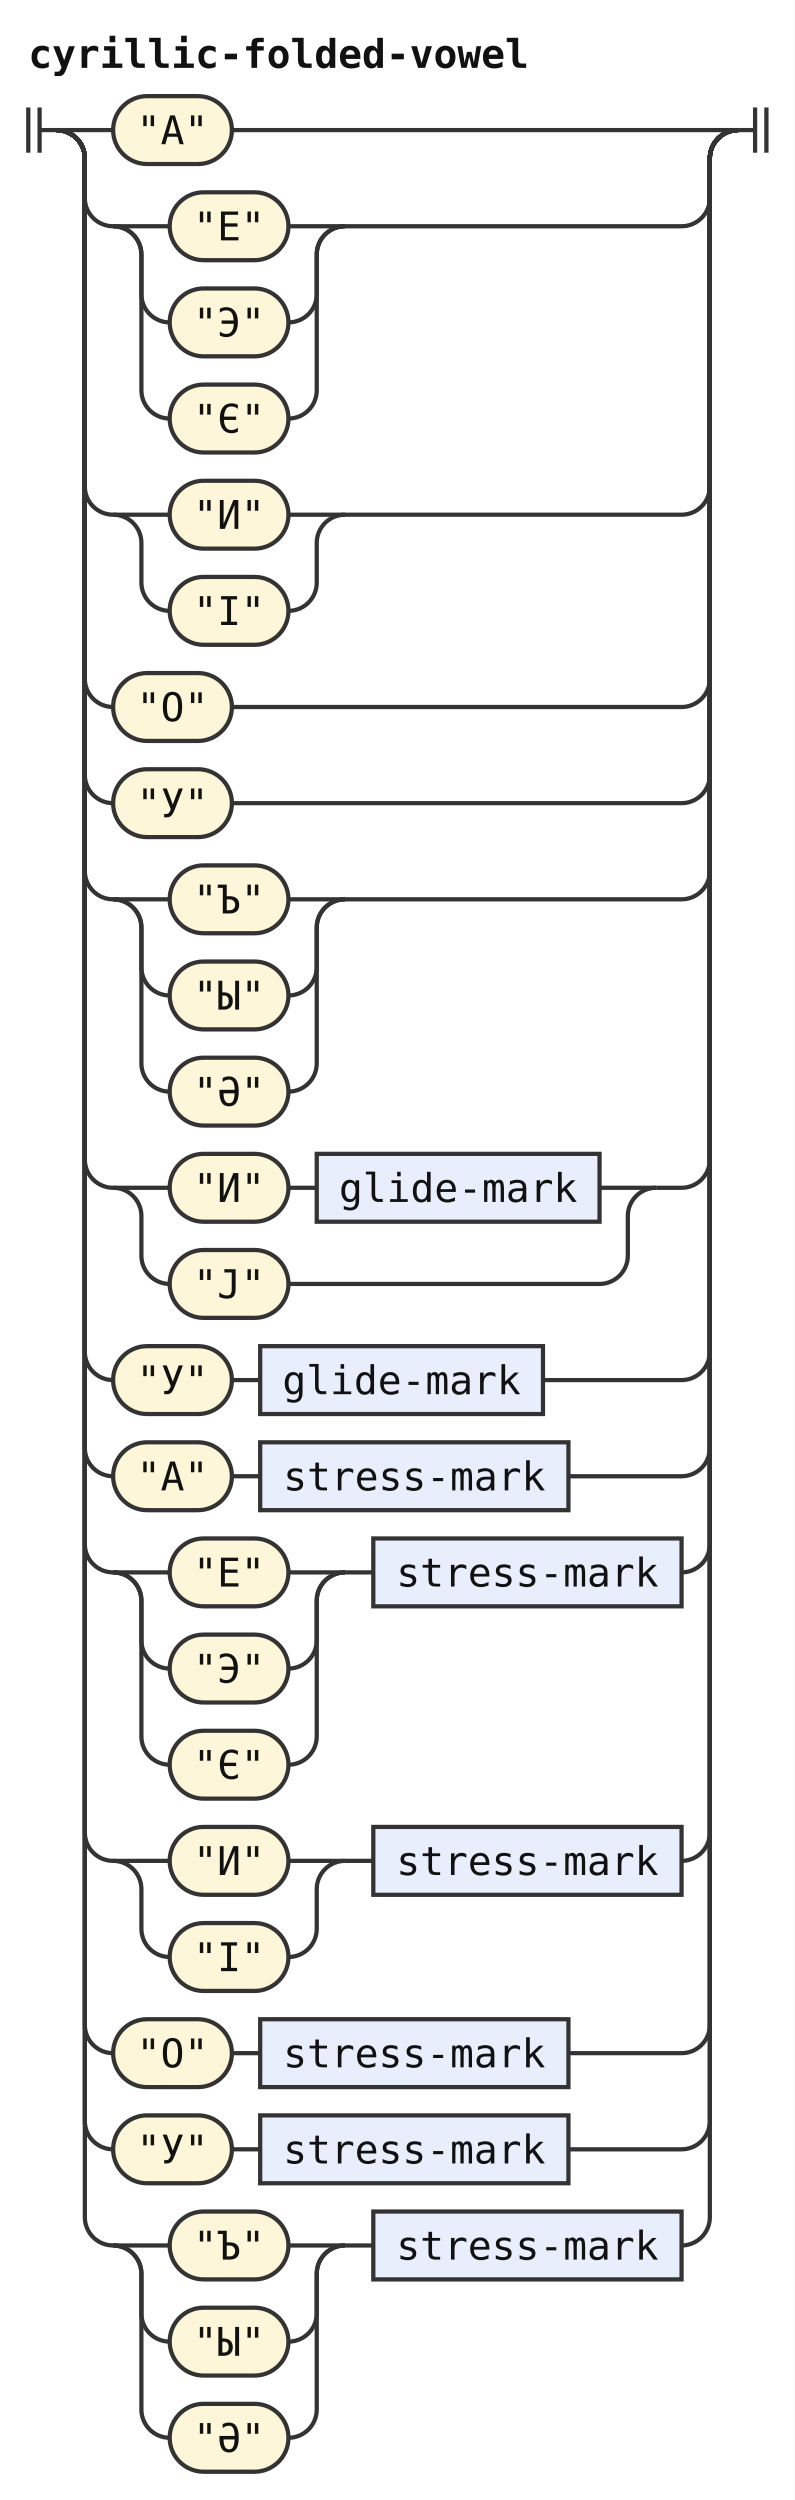
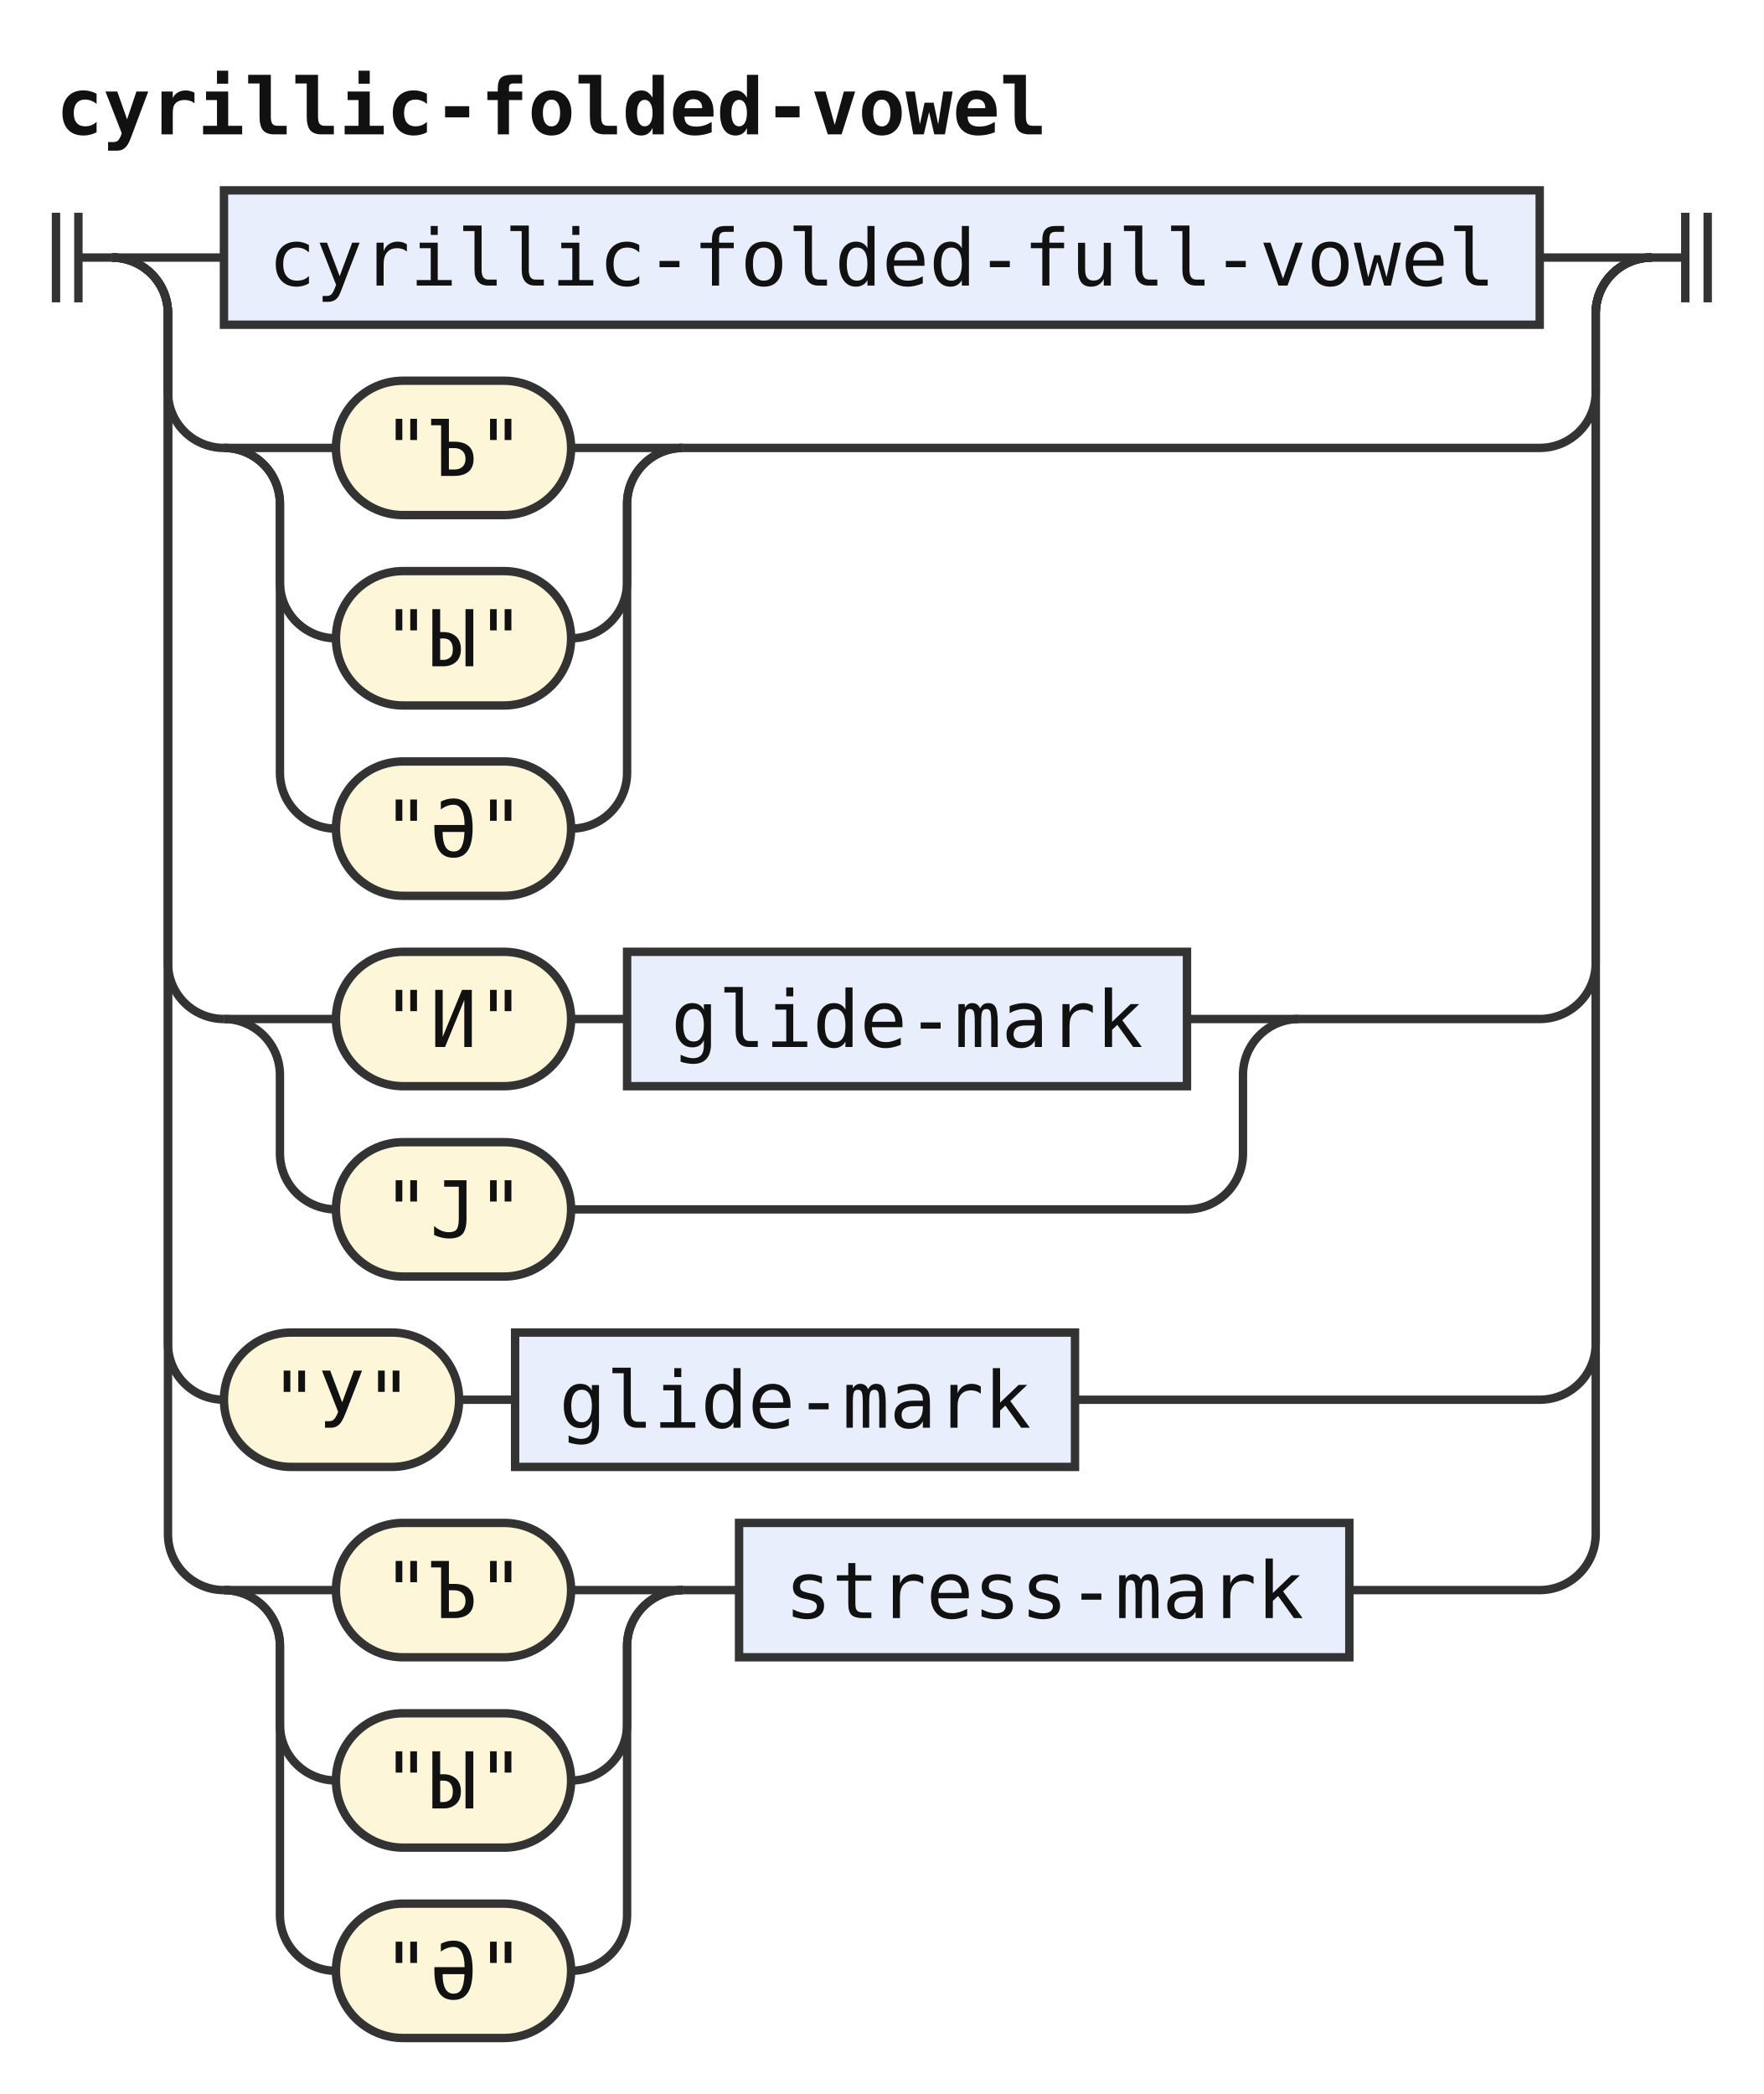
- <svg xmlns="http://www.w3.org/2000/svg" width="281" height="884" viewBox="0 0 281 884" role="img" aria-label="Railroad diagram of the rule cyrillic-folded-vowel">
+ <svg xmlns="http://www.w3.org/2000/svg" width="315" height="374" viewBox="0 0 315 374" role="img" aria-label="Railroad diagram of the rule cyrillic-folded-vowel">
  <style>path{fill:none;stroke:#333;stroke-width:1.5}.rule rect{fill:#e8eefc;stroke:#333;stroke-width:1.5}.terminal rect{fill:#fdf6d8;stroke:#333;stroke-width:1.5}text{font-family:ui-monospace,SFMono-Regular,Menlo,Consolas,"DejaVu Sans Mono","Liberation Mono",monospace;font-size:14px;fill:#111;text-anchor:middle}text.label{font-size:12px;font-style:italic;fill:#555;text-anchor:start}text.title{font-weight:bold;text-anchor:start}</style>
  <rect width="100%" height="100%" fill="#fff" />
  <text class="title" x="10" y="24" textLength="176.4" lengthAdjust="spacingAndGlyphs">cyrillic-folded-vowel</text>
  <path d="M10 38v16m4 -16v16M14 46h6" />
  <path d="M20 46h20" />
-   <g class="terminal">
-     <rect x="40" y="34" width="42" height="24" rx="12" />
-     <text x="61" y="51" textLength="25.2" lengthAdjust="spacingAndGlyphs">"А"</text>
+   <g class="rule">
+     <rect x="40" y="34" width="235" height="24" rx="0" />
+     <text x="157.5" y="51" textLength="218.4" lengthAdjust="spacingAndGlyphs">cyrillic-folded-full-vowel</text>
  </g>
-   <path d="M82 46H261" />
+   <path d="M275 46H295" />
  <path d="M20 46a10 10 0 0 1 10 10V70a10 10 0 0 0 10 10" />
  <path d="M40 80h20" />
  <g class="terminal">
    <rect x="60" y="68" width="42" height="24" rx="12" />
-     <text x="81" y="85" textLength="25.2" lengthAdjust="spacingAndGlyphs">"Е"</text>
+     <text x="81" y="85" textLength="25.2" lengthAdjust="spacingAndGlyphs">"Ъ"</text>
  </g>
  <path d="M102 80H122" />
  <path d="M40 80a10 10 0 0 1 10 10V104a10 10 0 0 0 10 10" />
  <g class="terminal">
    <rect x="60" y="102" width="42" height="24" rx="12" />
-     <text x="81" y="119" textLength="25.2" lengthAdjust="spacingAndGlyphs">"Э"</text>
+     <text x="81" y="119" textLength="25.2" lengthAdjust="spacingAndGlyphs">"Ы"</text>
  </g>
  <path d="M102 114H102a10 10 0 0 0 10 -10V90a10 10 0 0 1 10 -10" />
  <path d="M40 80a10 10 0 0 1 10 10V138a10 10 0 0 0 10 10" />
  <g class="terminal">
    <rect x="60" y="136" width="42" height="24" rx="12" />
-     <text x="81" y="153" textLength="25.2" lengthAdjust="spacingAndGlyphs">"Є"</text>
+     <text x="81" y="153" textLength="25.2" lengthAdjust="spacingAndGlyphs">"Ә"</text>
  </g>
  <path d="M102 148H102a10 10 0 0 0 10 -10V90a10 10 0 0 1 10 -10" />
-   <path d="M122 80H241a10 10 0 0 0 10 -10V56a10 10 0 0 1 10 -10" />
+   <path d="M122 80H275a10 10 0 0 0 10 -10V56a10 10 0 0 1 10 -10" />
  <path d="M20 46a10 10 0 0 1 10 10V172a10 10 0 0 0 10 10" />
  <path d="M40 182h20" />
  <g class="terminal">
    <rect x="60" y="170" width="42" height="24" rx="12" />
    <text x="81" y="187" textLength="25.2" lengthAdjust="spacingAndGlyphs">"И"</text>
  </g>
-   <path d="M102 182H122" />
+   <path d="M102 182h10" />
+   <g class="rule">
+     <rect x="112" y="170" width="100" height="24" rx="0" />
+     <text x="162" y="187" textLength="84" lengthAdjust="spacingAndGlyphs">glide-mark</text>
+   </g>
+   <path d="M212 182H232" />
  <path d="M40 182a10 10 0 0 1 10 10V206a10 10 0 0 0 10 10" />
  <g class="terminal">
    <rect x="60" y="204" width="42" height="24" rx="12" />
-     <text x="81" y="221" textLength="25.2" lengthAdjust="spacingAndGlyphs">"І"</text>
+     <text x="81" y="221" textLength="25.2" lengthAdjust="spacingAndGlyphs">"Ј"</text>
  </g>
-   <path d="M102 216H102a10 10 0 0 0 10 -10V192a10 10 0 0 1 10 -10" />
-   <path d="M122 182H241a10 10 0 0 0 10 -10V56a10 10 0 0 1 10 -10" />
+   <path d="M102 216H212a10 10 0 0 0 10 -10V192a10 10 0 0 1 10 -10" />
+   <path d="M232 182H275a10 10 0 0 0 10 -10V56a10 10 0 0 1 10 -10" />
  <path d="M20 46a10 10 0 0 1 10 10V240a10 10 0 0 0 10 10" />
  <g class="terminal">
    <rect x="40" y="238" width="42" height="24" rx="12" />
-     <text x="61" y="255" textLength="25.2" lengthAdjust="spacingAndGlyphs">"О"</text>
+     <text x="61" y="255" textLength="25.2" lengthAdjust="spacingAndGlyphs">"У"</text>
  </g>
-   <path d="M82 250H241a10 10 0 0 0 10 -10V56a10 10 0 0 1 10 -10" />
+   <path d="M82 250h10" />
+   <g class="rule">
+     <rect x="92" y="238" width="100" height="24" rx="0" />
+     <text x="142" y="255" textLength="84" lengthAdjust="spacingAndGlyphs">glide-mark</text>
+   </g>
+   <path d="M192 250H275a10 10 0 0 0 10 -10V56a10 10 0 0 1 10 -10" />
  <path d="M20 46a10 10 0 0 1 10 10V274a10 10 0 0 0 10 10" />
+   <path d="M40 284h20" />
  <g class="terminal">
-     <rect x="40" y="272" width="42" height="24" rx="12" />
-     <text x="61" y="289" textLength="25.2" lengthAdjust="spacingAndGlyphs">"У"</text>
+     <rect x="60" y="272" width="42" height="24" rx="12" />
+     <text x="81" y="289" textLength="25.2" lengthAdjust="spacingAndGlyphs">"Ъ"</text>
  </g>
-   <path d="M82 284H241a10 10 0 0 0 10 -10V56a10 10 0 0 1 10 -10" />
-   <path d="M20 46a10 10 0 0 1 10 10V308a10 10 0 0 0 10 10" />
-   <path d="M40 318h20" />
+   <path d="M102 284H122" />
+   <path d="M40 284a10 10 0 0 1 10 10V308a10 10 0 0 0 10 10" />
  <g class="terminal">
    <rect x="60" y="306" width="42" height="24" rx="12" />
-     <text x="81" y="323" textLength="25.2" lengthAdjust="spacingAndGlyphs">"Ъ"</text>
+     <text x="81" y="323" textLength="25.2" lengthAdjust="spacingAndGlyphs">"Ы"</text>
  </g>
-   <path d="M102 318H122" />
-   <path d="M40 318a10 10 0 0 1 10 10V342a10 10 0 0 0 10 10" />
+   <path d="M102 318H102a10 10 0 0 0 10 -10V294a10 10 0 0 1 10 -10" />
+   <path d="M40 284a10 10 0 0 1 10 10V342a10 10 0 0 0 10 10" />
  <g class="terminal">
    <rect x="60" y="340" width="42" height="24" rx="12" />
-     <text x="81" y="357" textLength="25.2" lengthAdjust="spacingAndGlyphs">"Ы"</text>
+     <text x="81" y="357" textLength="25.2" lengthAdjust="spacingAndGlyphs">"Ә"</text>
  </g>
-   <path d="M102 352H102a10 10 0 0 0 10 -10V328a10 10 0 0 1 10 -10" />
-   <path d="M40 318a10 10 0 0 1 10 10V376a10 10 0 0 0 10 10" />
-   <g class="terminal">
-     <rect x="60" y="374" width="42" height="24" rx="12" />
-     <text x="81" y="391" textLength="25.2" lengthAdjust="spacingAndGlyphs">"Ә"</text>
+   <path d="M102 352H102a10 10 0 0 0 10 -10V294a10 10 0 0 1 10 -10" />
+   <path d="M122 284h10" />
+   <g class="rule">
+     <rect x="132" y="272" width="109" height="24" rx="0" />
+     <text x="186.5" y="289" textLength="92.4" lengthAdjust="spacingAndGlyphs">stress-mark</text>
  </g>
-   <path d="M102 386H102a10 10 0 0 0 10 -10V328a10 10 0 0 1 10 -10" />
-   <path d="M122 318H241a10 10 0 0 0 10 -10V56a10 10 0 0 1 10 -10" />
-   <path d="M20 46a10 10 0 0 1 10 10V410a10 10 0 0 0 10 10" />
-   <path d="M40 420h20" />
-   <g class="terminal">
-     <rect x="60" y="408" width="42" height="24" rx="12" />
-     <text x="81" y="425" textLength="25.2" lengthAdjust="spacingAndGlyphs">"И"</text>
-   </g>
-   <path d="M102 420h10" />
-   <g class="rule">
-     <rect x="112" y="408" width="100" height="24" rx="0" />
-     <text x="162" y="425" textLength="84" lengthAdjust="spacingAndGlyphs">glide-mark</text>
-   </g>
-   <path d="M212 420H232" />
-   <path d="M40 420a10 10 0 0 1 10 10V444a10 10 0 0 0 10 10" />
-   <g class="terminal">
-     <rect x="60" y="442" width="42" height="24" rx="12" />
-     <text x="81" y="459" textLength="25.2" lengthAdjust="spacingAndGlyphs">"Ј"</text>
-   </g>
-   <path d="M102 454H212a10 10 0 0 0 10 -10V430a10 10 0 0 1 10 -10" />
-   <path d="M232 420H241a10 10 0 0 0 10 -10V56a10 10 0 0 1 10 -10" />
-   <path d="M20 46a10 10 0 0 1 10 10V478a10 10 0 0 0 10 10" />
-   <g class="terminal">
-     <rect x="40" y="476" width="42" height="24" rx="12" />
-     <text x="61" y="493" textLength="25.2" lengthAdjust="spacingAndGlyphs">"У"</text>
-   </g>
-   <path d="M82 488h10" />
-   <g class="rule">
-     <rect x="92" y="476" width="100" height="24" rx="0" />
-     <text x="142" y="493" textLength="84" lengthAdjust="spacingAndGlyphs">glide-mark</text>
-   </g>
-   <path d="M192 488H241a10 10 0 0 0 10 -10V56a10 10 0 0 1 10 -10" />
-   <path d="M20 46a10 10 0 0 1 10 10V512a10 10 0 0 0 10 10" />
-   <g class="terminal">
-     <rect x="40" y="510" width="42" height="24" rx="12" />
-     <text x="61" y="527" textLength="25.2" lengthAdjust="spacingAndGlyphs">"А"</text>
-   </g>
-   <path d="M82 522h10" />
-   <g class="rule">
-     <rect x="92" y="510" width="109" height="24" rx="0" />
-     <text x="146.5" y="527" textLength="92.4" lengthAdjust="spacingAndGlyphs">stress-mark</text>
-   </g>
-   <path d="M201 522H241a10 10 0 0 0 10 -10V56a10 10 0 0 1 10 -10" />
-   <path d="M20 46a10 10 0 0 1 10 10V546a10 10 0 0 0 10 10" />
-   <path d="M40 556h20" />
-   <g class="terminal">
-     <rect x="60" y="544" width="42" height="24" rx="12" />
-     <text x="81" y="561" textLength="25.2" lengthAdjust="spacingAndGlyphs">"Е"</text>
-   </g>
-   <path d="M102 556H122" />
-   <path d="M40 556a10 10 0 0 1 10 10V580a10 10 0 0 0 10 10" />
-   <g class="terminal">
-     <rect x="60" y="578" width="42" height="24" rx="12" />
-     <text x="81" y="595" textLength="25.2" lengthAdjust="spacingAndGlyphs">"Э"</text>
-   </g>
-   <path d="M102 590H102a10 10 0 0 0 10 -10V566a10 10 0 0 1 10 -10" />
-   <path d="M40 556a10 10 0 0 1 10 10V614a10 10 0 0 0 10 10" />
-   <g class="terminal">
-     <rect x="60" y="612" width="42" height="24" rx="12" />
-     <text x="81" y="629" textLength="25.2" lengthAdjust="spacingAndGlyphs">"Є"</text>
-   </g>
-   <path d="M102 624H102a10 10 0 0 0 10 -10V566a10 10 0 0 1 10 -10" />
-   <path d="M122 556h10" />
-   <g class="rule">
-     <rect x="132" y="544" width="109" height="24" rx="0" />
-     <text x="186.5" y="561" textLength="92.4" lengthAdjust="spacingAndGlyphs">stress-mark</text>
-   </g>
-   <path d="M241 556H241a10 10 0 0 0 10 -10V56a10 10 0 0 1 10 -10" />
-   <path d="M20 46a10 10 0 0 1 10 10V648a10 10 0 0 0 10 10" />
-   <path d="M40 658h20" />
-   <g class="terminal">
-     <rect x="60" y="646" width="42" height="24" rx="12" />
-     <text x="81" y="663" textLength="25.2" lengthAdjust="spacingAndGlyphs">"И"</text>
-   </g>
-   <path d="M102 658H122" />
-   <path d="M40 658a10 10 0 0 1 10 10V682a10 10 0 0 0 10 10" />
-   <g class="terminal">
-     <rect x="60" y="680" width="42" height="24" rx="12" />
-     <text x="81" y="697" textLength="25.2" lengthAdjust="spacingAndGlyphs">"І"</text>
-   </g>
-   <path d="M102 692H102a10 10 0 0 0 10 -10V668a10 10 0 0 1 10 -10" />
-   <path d="M122 658h10" />
-   <g class="rule">
-     <rect x="132" y="646" width="109" height="24" rx="0" />
-     <text x="186.5" y="663" textLength="92.4" lengthAdjust="spacingAndGlyphs">stress-mark</text>
-   </g>
-   <path d="M241 658H241a10 10 0 0 0 10 -10V56a10 10 0 0 1 10 -10" />
-   <path d="M20 46a10 10 0 0 1 10 10V716a10 10 0 0 0 10 10" />
-   <g class="terminal">
-     <rect x="40" y="714" width="42" height="24" rx="12" />
-     <text x="61" y="731" textLength="25.2" lengthAdjust="spacingAndGlyphs">"О"</text>
-   </g>
-   <path d="M82 726h10" />
-   <g class="rule">
-     <rect x="92" y="714" width="109" height="24" rx="0" />
-     <text x="146.5" y="731" textLength="92.4" lengthAdjust="spacingAndGlyphs">stress-mark</text>
-   </g>
-   <path d="M201 726H241a10 10 0 0 0 10 -10V56a10 10 0 0 1 10 -10" />
-   <path d="M20 46a10 10 0 0 1 10 10V750a10 10 0 0 0 10 10" />
-   <g class="terminal">
-     <rect x="40" y="748" width="42" height="24" rx="12" />
-     <text x="61" y="765" textLength="25.2" lengthAdjust="spacingAndGlyphs">"У"</text>
-   </g>
-   <path d="M82 760h10" />
-   <g class="rule">
-     <rect x="92" y="748" width="109" height="24" rx="0" />
-     <text x="146.5" y="765" textLength="92.4" lengthAdjust="spacingAndGlyphs">stress-mark</text>
-   </g>
-   <path d="M201 760H241a10 10 0 0 0 10 -10V56a10 10 0 0 1 10 -10" />
-   <path d="M20 46a10 10 0 0 1 10 10V784a10 10 0 0 0 10 10" />
-   <path d="M40 794h20" />
-   <g class="terminal">
-     <rect x="60" y="782" width="42" height="24" rx="12" />
-     <text x="81" y="799" textLength="25.2" lengthAdjust="spacingAndGlyphs">"Ъ"</text>
-   </g>
-   <path d="M102 794H122" />
-   <path d="M40 794a10 10 0 0 1 10 10V818a10 10 0 0 0 10 10" />
-   <g class="terminal">
-     <rect x="60" y="816" width="42" height="24" rx="12" />
-     <text x="81" y="833" textLength="25.2" lengthAdjust="spacingAndGlyphs">"Ы"</text>
-   </g>
-   <path d="M102 828H102a10 10 0 0 0 10 -10V804a10 10 0 0 1 10 -10" />
-   <path d="M40 794a10 10 0 0 1 10 10V852a10 10 0 0 0 10 10" />
-   <g class="terminal">
-     <rect x="60" y="850" width="42" height="24" rx="12" />
-     <text x="81" y="867" textLength="25.2" lengthAdjust="spacingAndGlyphs">"Ә"</text>
-   </g>
-   <path d="M102 862H102a10 10 0 0 0 10 -10V804a10 10 0 0 1 10 -10" />
-   <path d="M122 794h10" />
-   <g class="rule">
-     <rect x="132" y="782" width="109" height="24" rx="0" />
-     <text x="186.5" y="799" textLength="92.4" lengthAdjust="spacingAndGlyphs">stress-mark</text>
-   </g>
-   <path d="M241 794H241a10 10 0 0 0 10 -10V56a10 10 0 0 1 10 -10" />
-   <path d="M261 46h6m0 -8v16m4 -16v16" />
+   <path d="M241 284H275a10 10 0 0 0 10 -10V56a10 10 0 0 1 10 -10" />
+   <path d="M295 46h6m0 -8v16m4 -16v16" />
</svg>
